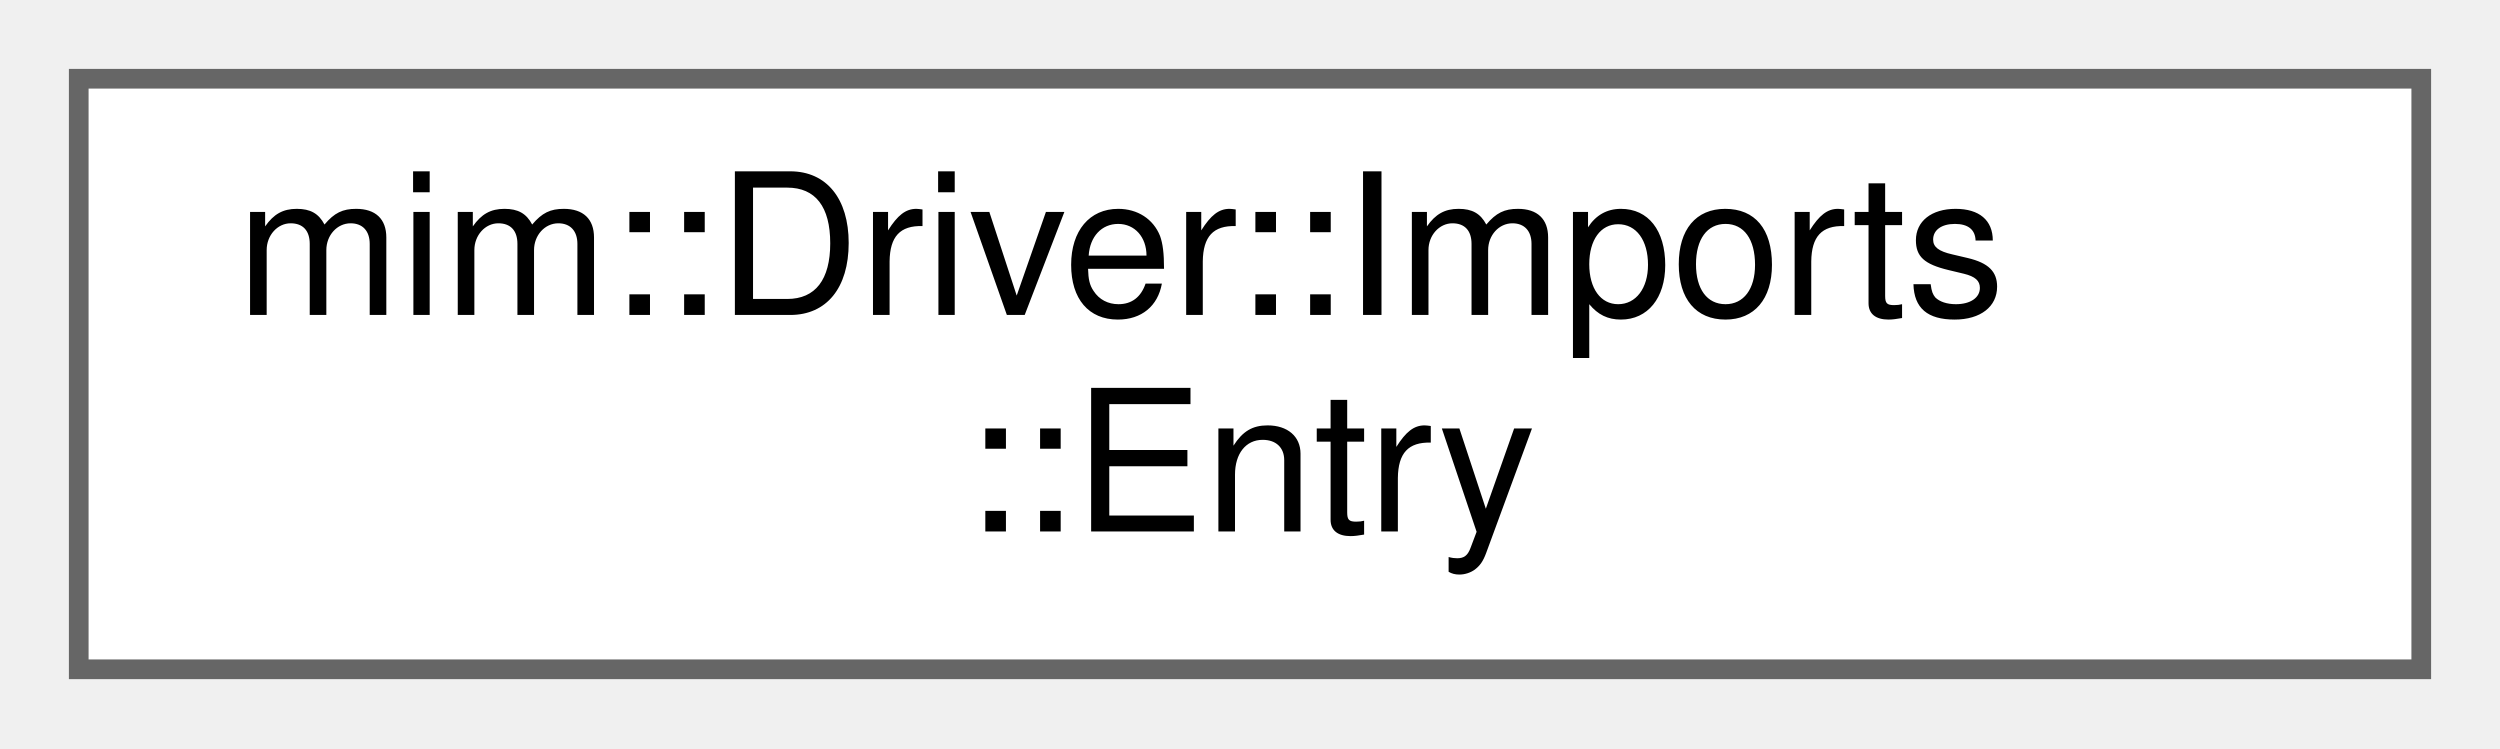
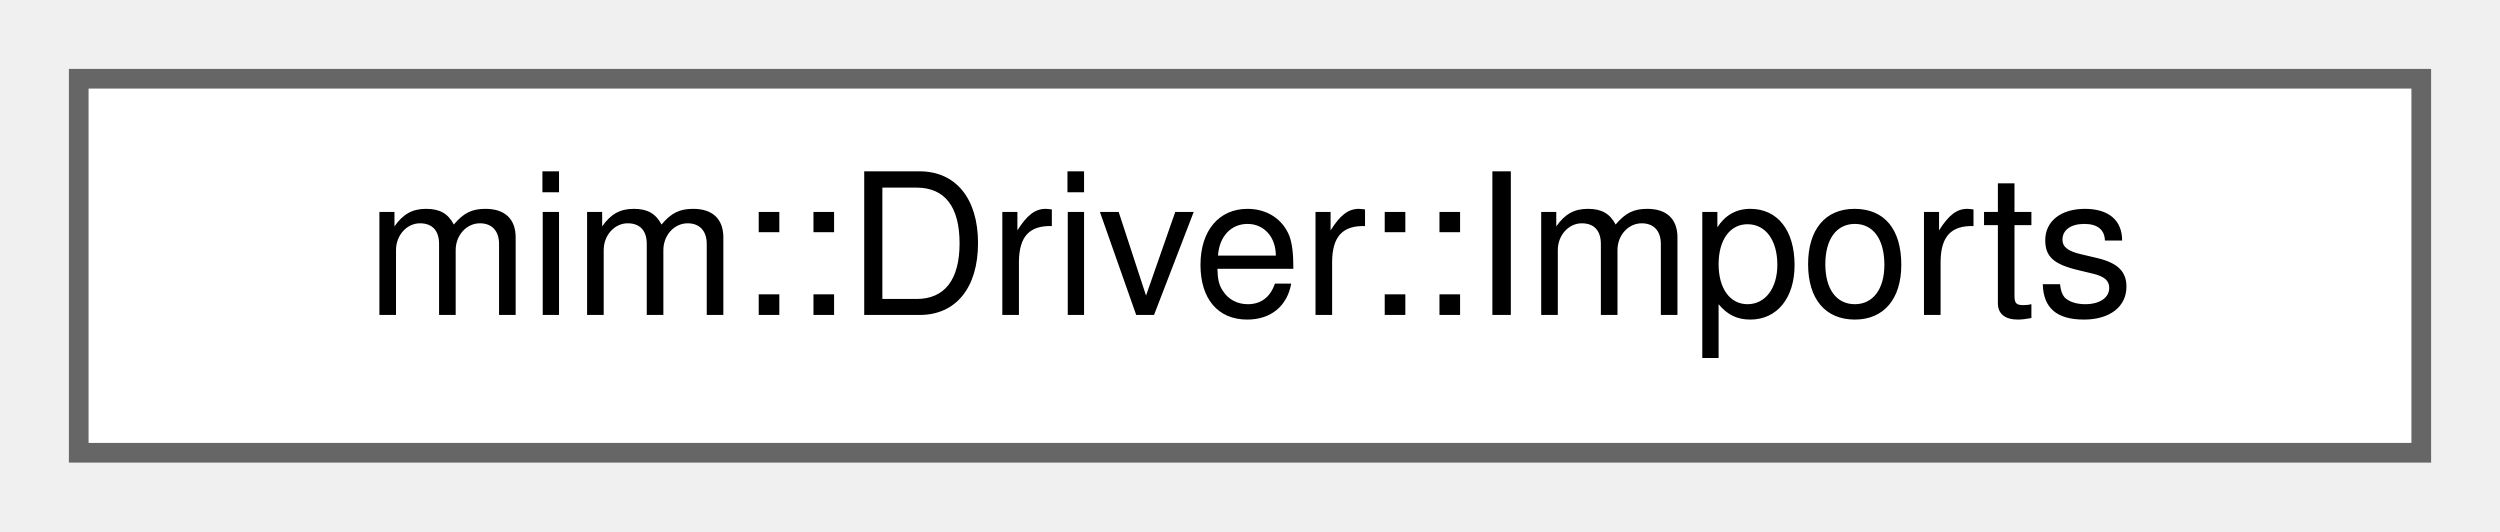
- <svg xmlns="http://www.w3.org/2000/svg" xmlns:xlink="http://www.w3.org/1999/xlink" width="127pt" height="38pt" viewBox="0.00 0.00 127.00 38.00">
-   <g id="graph0" class="graph" transform="scale(1 1) rotate(0) translate(4 34)">
+ <svg xmlns="http://www.w3.org/2000/svg" xmlns:xlink="http://www.w3.org/1999/xlink" width="127pt" height="27pt" viewBox="0.00 0.00 127.00 27.00">
+   <g id="graph0" class="graph" transform="scale(1 1) rotate(0) translate(4 23)">
    <g id="Node000000" class="node">
      <g id="a_Node000000">
-         <a xlink:href="classmim_1_1Driver_1_1Imports.html#structmim_1_1Driver_1_1Imports_1_1Entry" target="_top" xlink:title=" ">
-           <polygon fill="white" stroke="#666666" points="119,-30 0,-30 0,0 119,0 119,-30" />
-           <text text-anchor="start" x="8" y="-18" font-family="Helvetica,sans-Serif" font-size="10.00">mim::Driver::Imports</text>
-           <text text-anchor="middle" x="59.5" y="-7" font-family="Helvetica,sans-Serif" font-size="10.00">::Entry</text>
+         <a xlink:href="classmim_1_1Driver_1_1Imports.html" target="_top" xlink:title=" ">
+           <polygon fill="white" stroke="#666666" points="119,-19 0,-19 0,0 119,0 119,-19" />
+           <text text-anchor="middle" x="59.5" y="-7" font-family="Helvetica,sans-Serif" font-size="10.00">mim::Driver::Imports</text>
        </a>
      </g>
    </g>
  </g>
</svg>
